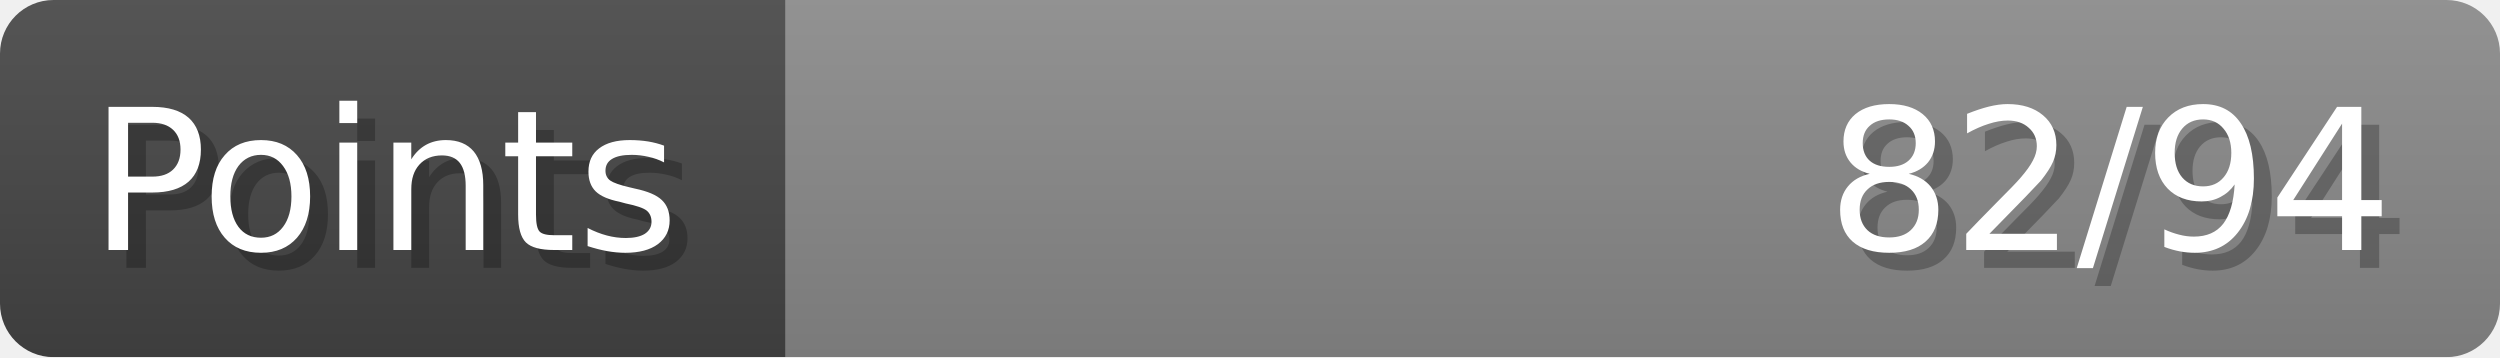
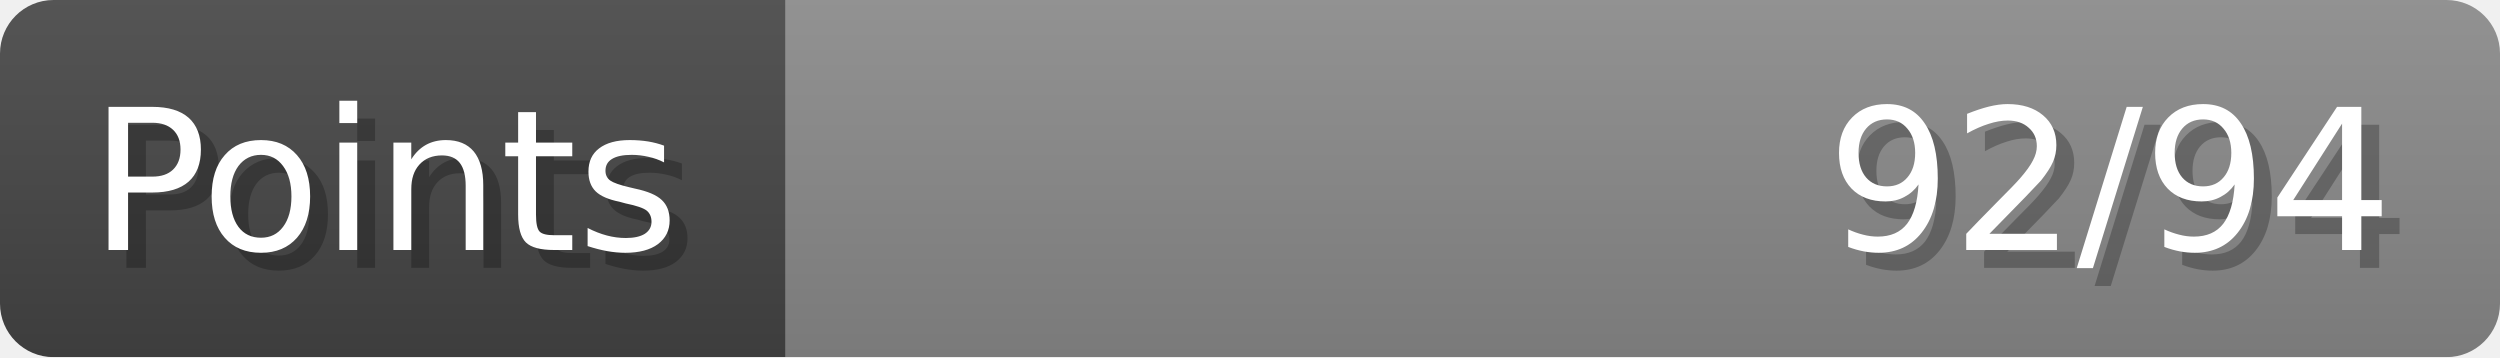
- <svg xmlns="http://www.w3.org/2000/svg" width="140px" height="20px" role="img" aria-label="Points: 82/94">
+ <svg xmlns="http://www.w3.org/2000/svg" width="140px" height="20px" role="img" aria-label="Points: 92/94">
  <linearGradient id="a" x2="0" y2="100%">
    <stop offset="0" stop-opacity=".1" stop-color="#EEE" />
    <stop offset="1" stop-opacity=".1" />
  </linearGradient>
  <mask id="m">
    <rect width="100%" height="100%" rx="3" fill="#FFF" />
  </mask>
  <g mask="url(#m)">
    <rect x="0" y="0" width="44" height="20" fill="#444" />
    <svg x="44" y="0" width="96" height="20">
      <rect width="100%" height="100%" fill="#888888" />
      <rect width="0%" height="100%" fill="#33CC11" transform="">
-         <animate attributeName="width" begin="0.5s" dur="600ms" from="0%" to="87%" repeatCount="1" fill="freeze" calcMode="spline" keyTimes="0; 1" keySplines="0.3, 0.61, 0.355, 1" />
+         <animate attributeName="width" begin="0.5s" dur="600ms" from="0%" to="97%" repeatCount="1" fill="freeze" calcMode="spline" keyTimes="0; 1" keySplines="0.3, 0.61, 0.355, 1" />
      </rect>
    </svg>
    <rect width="140" height="20" fill="url(#a)" />
  </g>
  <g aria-hidden="true" font-size="11" font-family="Verdana, DejaVu Sans, sans-serif" fill="#FFFFFF">
    <text x="6" y="15" fill="#000" opacity="0.25">Points</text>
    <text x="5" y="14">Points</text>
-     <text x="135" y="15" fill="#000" opacity="0.25" text-anchor="end">82/94</text>
-     <text x="134" y="14" text-anchor="end">82/94</text>
+     <text x="135" y="15" fill="#000" opacity="0.25" text-anchor="end">92/94</text>
+     <text x="134" y="14" text-anchor="end">92/94</text>
  </g>
</svg>
